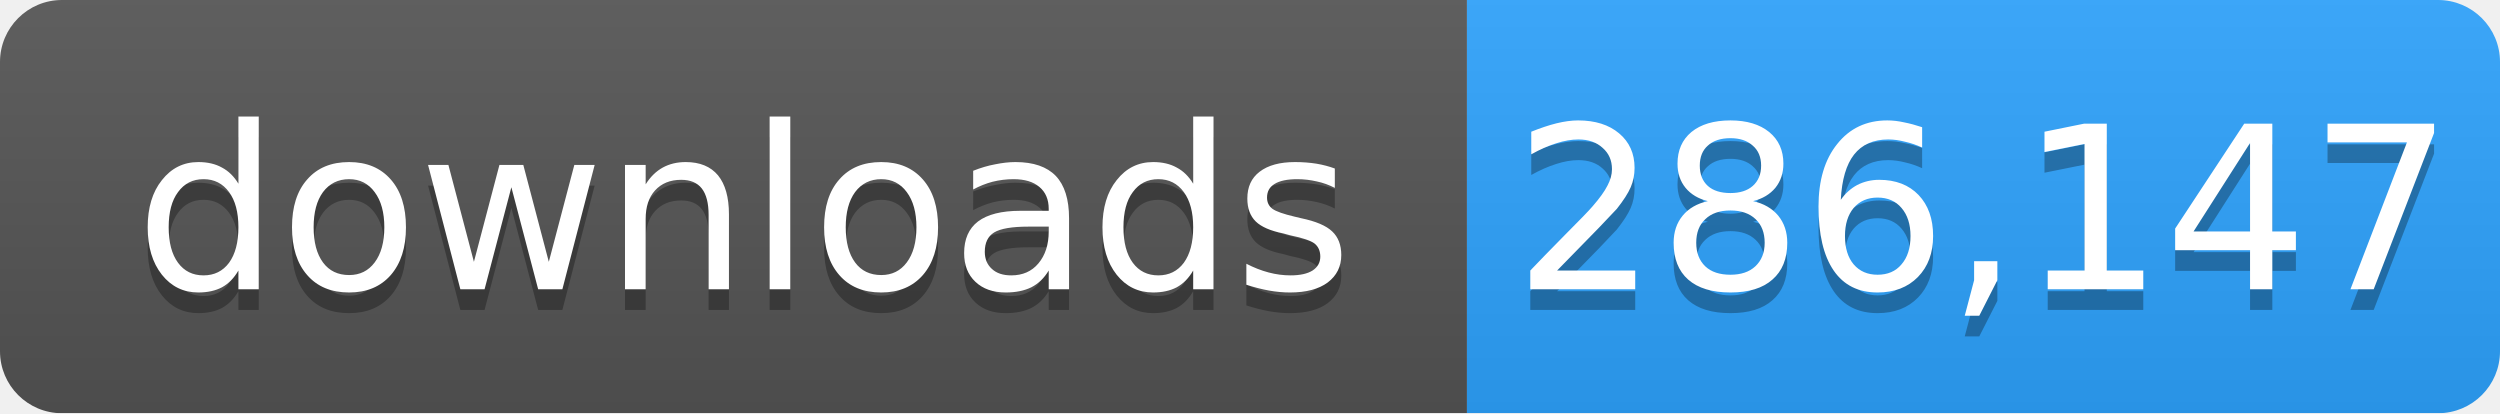
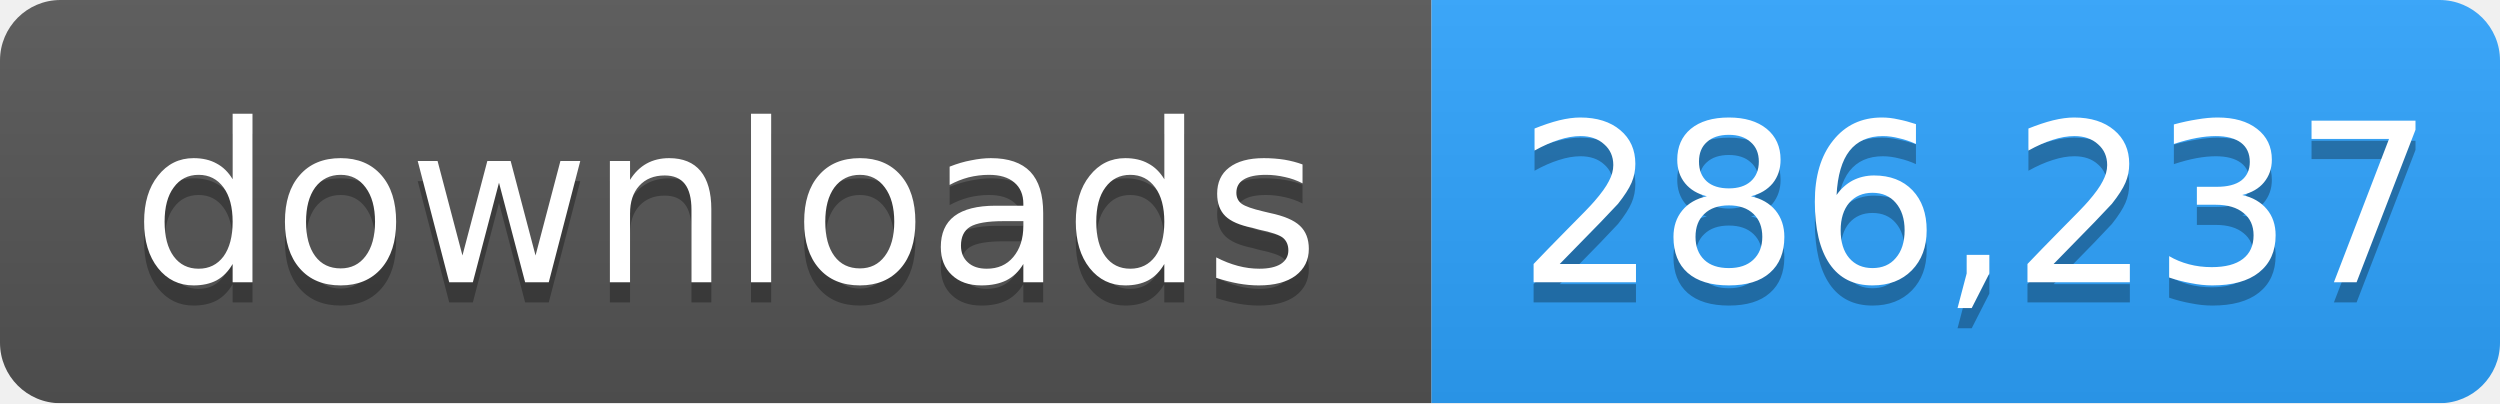
- <svg xmlns="http://www.w3.org/2000/svg" width="121" height="20" role="img" aria-label="downloads: 286,147">
+ <svg xmlns="http://www.w3.org/2000/svg" width="124" height="20" role="img" aria-label="downloads: 286,237">
  <linearGradient id="s" x2="0" y2="100%">
    <stop offset="0" stop-color="#bbb" stop-opacity=".1" />
    <stop offset="1" stop-opacity=".1" />
  </linearGradient>
  <mask id="m">
-     <rect width="121" height="20" rx="3" fill="#fff" />
+     <rect width="124" height="20" rx="3" fill="#fff" />
  </mask>
  <g mask="url(#m)">
    <rect width="71" height="20" fill="#555" />
-     <rect x="71" width="50" height="20" fill="#2ea4ff" />
-     <rect width="121" height="20" fill="url(#s)" />
+     <rect x="71" width="53" height="20" fill="#2ea4ff" />
+     <rect width="124" height="20" fill="url(#s)" />
  </g>
  <g fill="#fff" text-anchor="middle" font-family="Verdana,Geneva,DejaVu Sans,sans-serif" font-size="11">
    <text x="36" y="15" fill="#010101" fill-opacity=".3">downloads</text>
    <text x="36" y="14">downloads</text>
-     <text x="96" y="15" fill="#010101" fill-opacity=".3">286,147</text>
-     <text x="96" y="14">286,147</text>
+     <text x="98" y="15" fill="#010101" fill-opacity=".3">286,237</text>
+     <text x="98" y="14">286,237</text>
  </g>
</svg>
